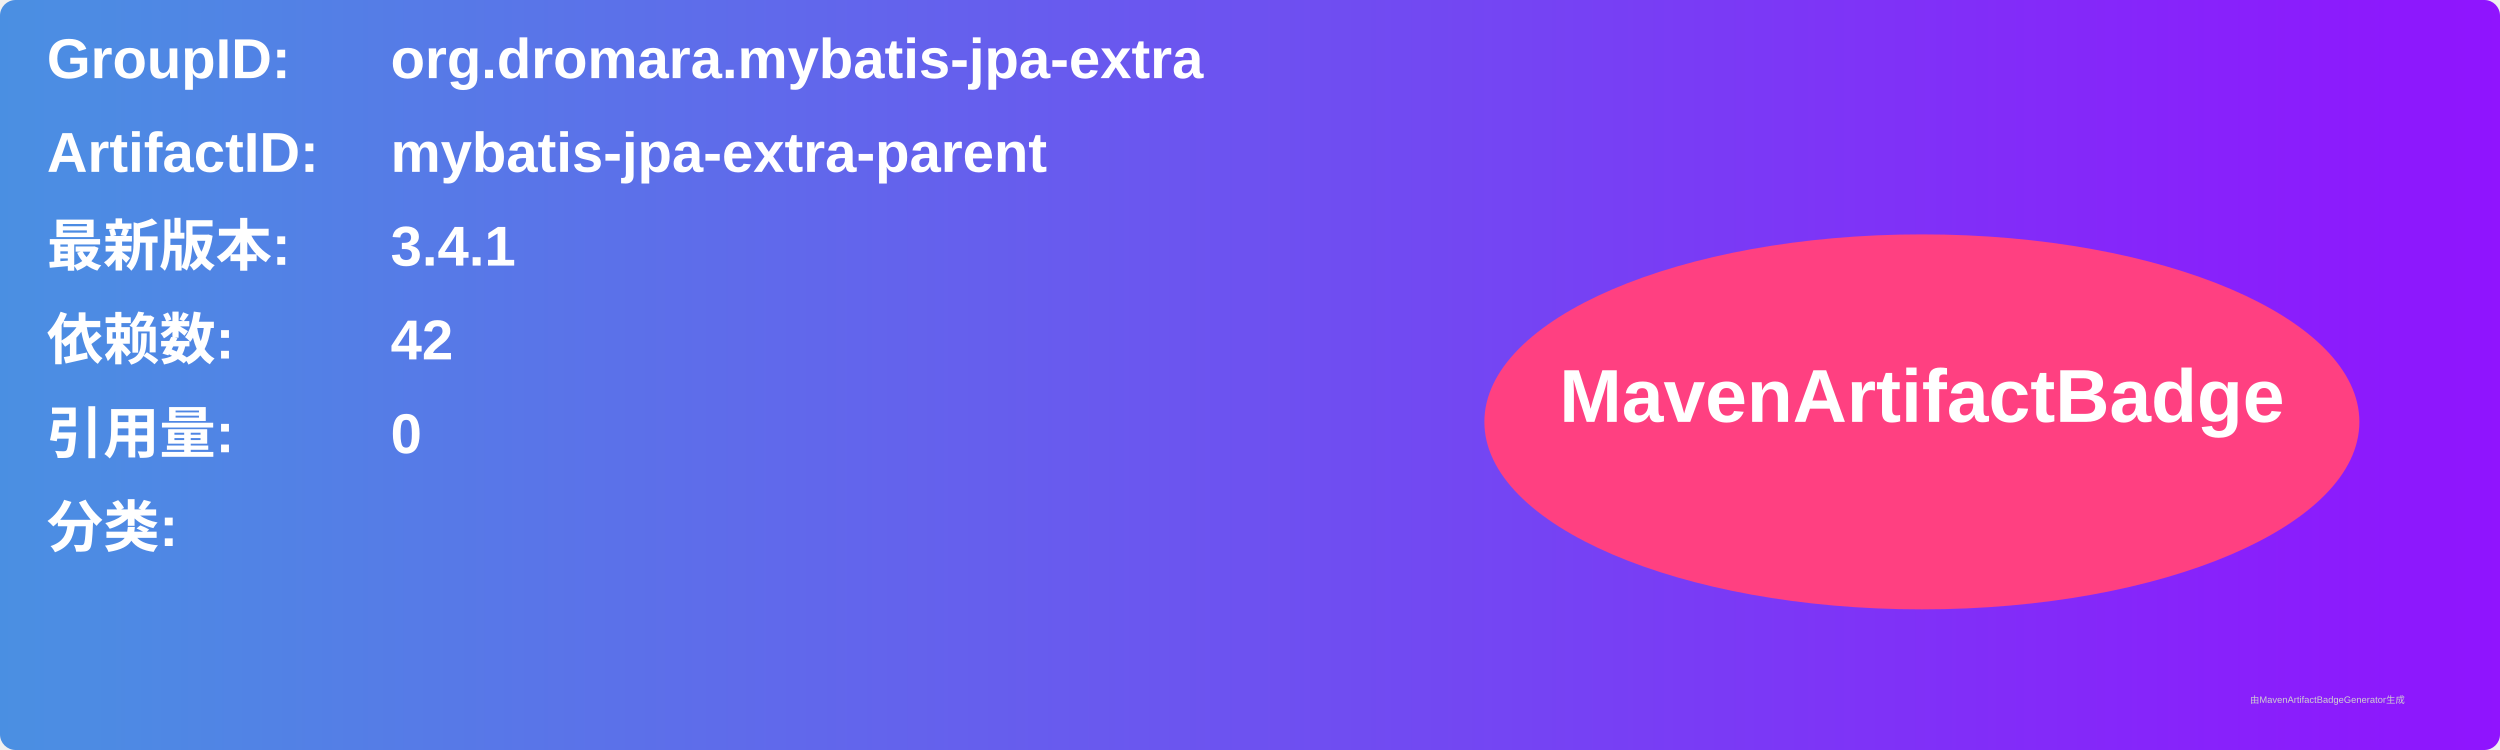
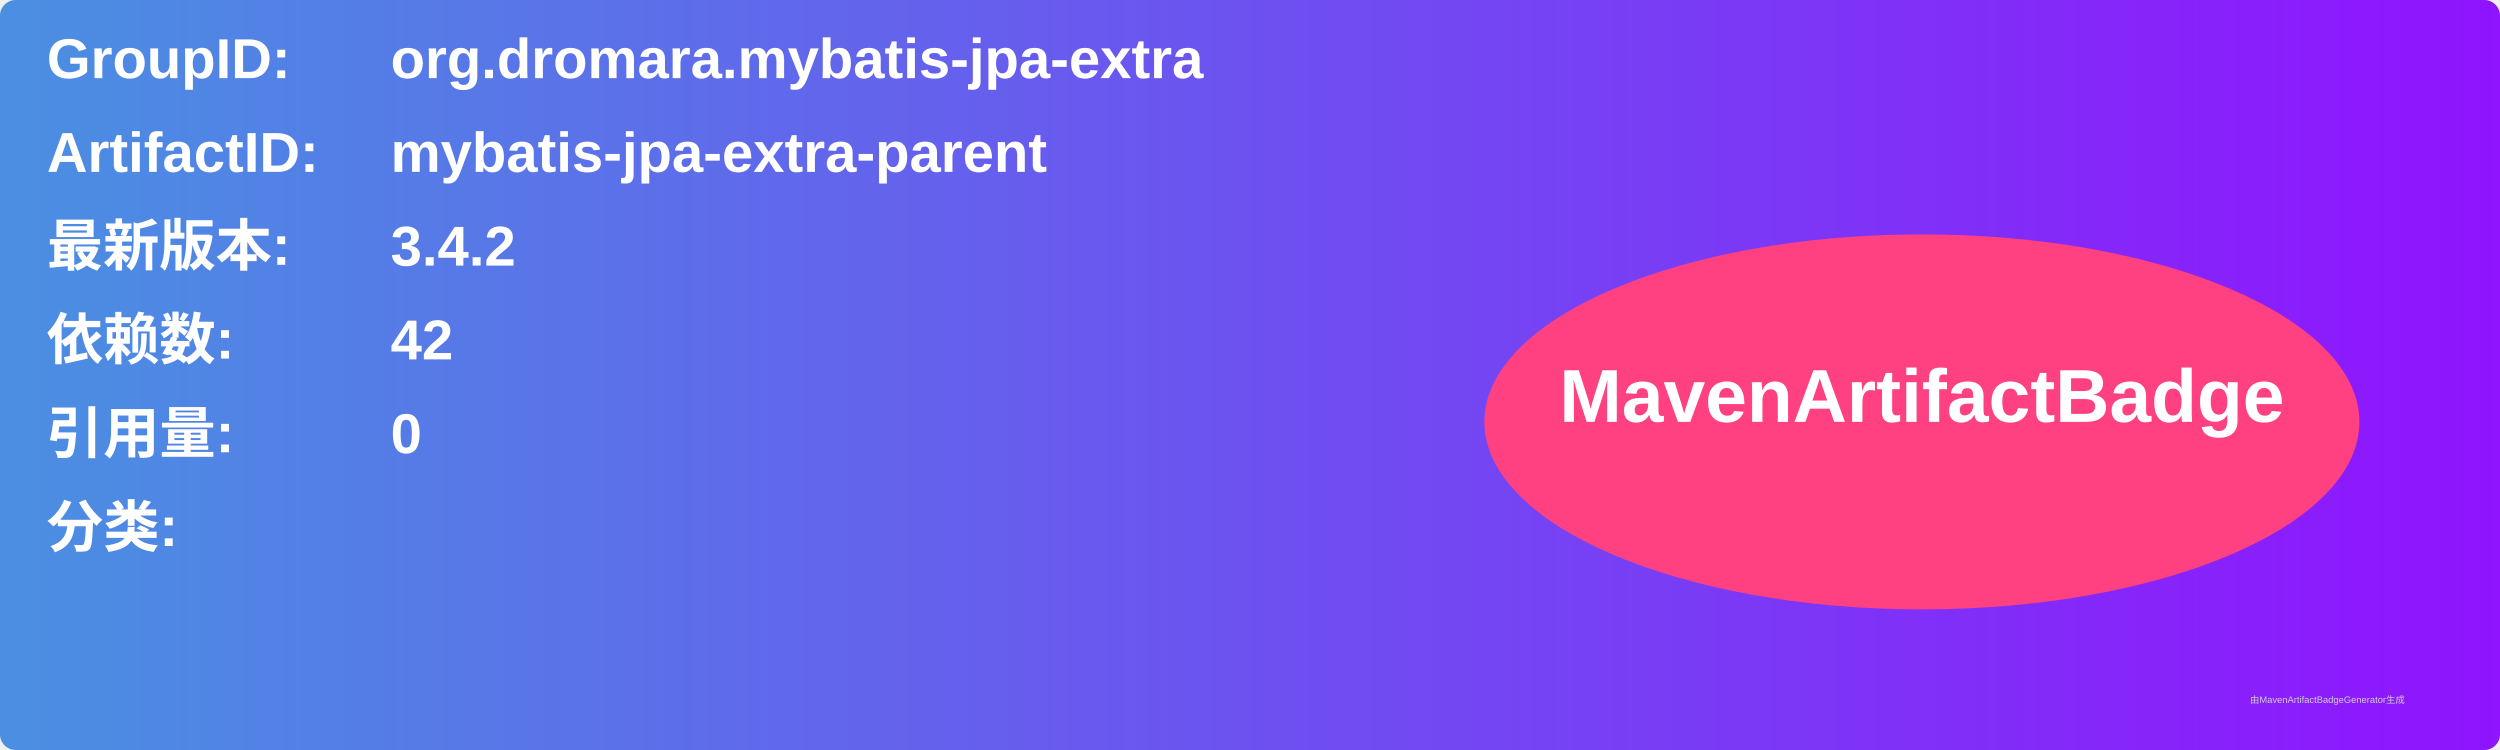
<svg xmlns="http://www.w3.org/2000/svg" width="800" height="240" viewBox="0 0 800 240">
  <linearGradient id="grad" x1="0%" y1="0%" x2="100%" y2="0%">
    <stop offset="0%" stop-color="#4a90e2" />
    <stop offset="100%" stop-color="#9013fe" />
  </linearGradient>
  <rect width="100%" height="100%" rx="5" ry="5" fill="url(#grad)" />
  <g transform="translate(15, 15)">
    <text x="0" y="10" font-family="Arial" font-size="18" fill="white" font-weight="bold" width="260">GroupID:</text>
    <text x="110" y="10" font-family="Arial" font-size="18" fill="white" font-weight="bold" width="460">org.dromara.mybatis-jpa-extra</text>
    <text x="0" y="40" font-family="Arial" font-size="18" fill="white" font-weight="bold" width="260">ArtifactID:</text>
    <text x="110" y="40" font-family="Arial" font-size="18" fill="white" font-weight="bold" width="460">mybatis-jpa-extra-parent</text>
    <text x="0" y="70" font-family="Arial" font-size="18" fill="white" font-weight="bold">最新版本:</text>
    <text x="110" y="70" font-family="Arial" font-size="18" fill="white" font-weight="bold">
-       <tspan font-weight="bold">3.4.1</tspan>
+       <tspan font-weight="bold">3.4.2</tspan>
    </text>
    <text x="0" y="100" font-family="Arial" font-size="18" fill="white" font-weight="bold">依赖数: </text>
    <text x="110" y="100" font-family="Arial" font-size="18" fill="white">
      <tspan font-weight="bold">42</tspan>
    </text>
    <text x="0" y="130" font-family="Arial" font-size="18" fill="white" font-weight="bold">引用量: </text>
    <text x="110" y="130" font-family="Arial" font-size="18" fill="white">
      <tspan font-weight="bold">0</tspan>
    </text>
    <text x="0" y="160" font-family="Arial" font-size="18" fill="white" font-weight="bold">分类:</text>
    <text x="10" y="190" font-family="Arial" font-size="10" fill="white">
      <tspan font-weight="bold" />
    </text>
    <ellipse cx="600" cy="120" rx="140" ry="60" fill="#ff4081" />
    <text x="600" y="120" text-anchor="middle" font-family="Arial" font-size="24" fill="white" font-weight="bold">MavenArtifactBadge</text>
  </g>
  <text x="720" y="225" font-family="Arial" font-size="3" fill="#d0d0d0">由MavenArtifactBadgeGenerator生成</text>
</svg>
